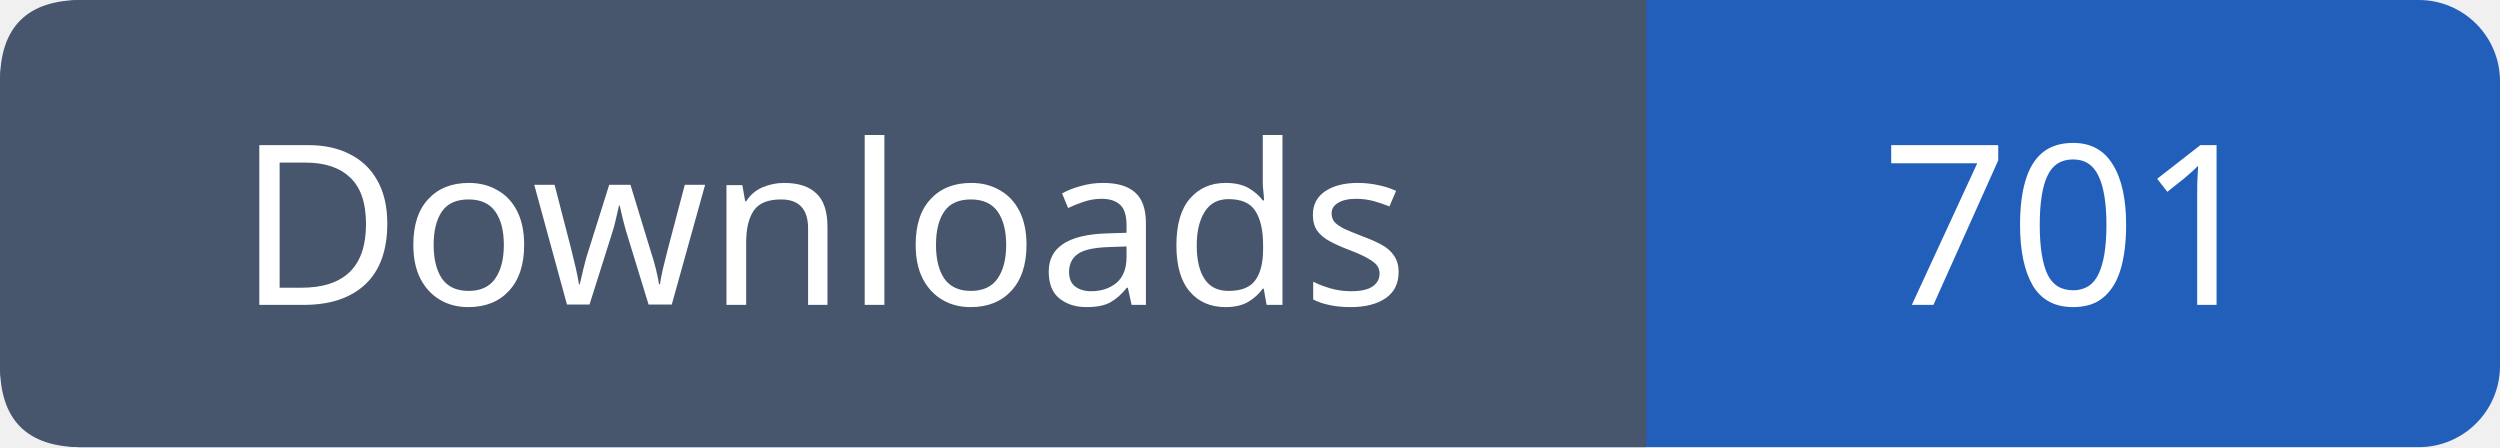
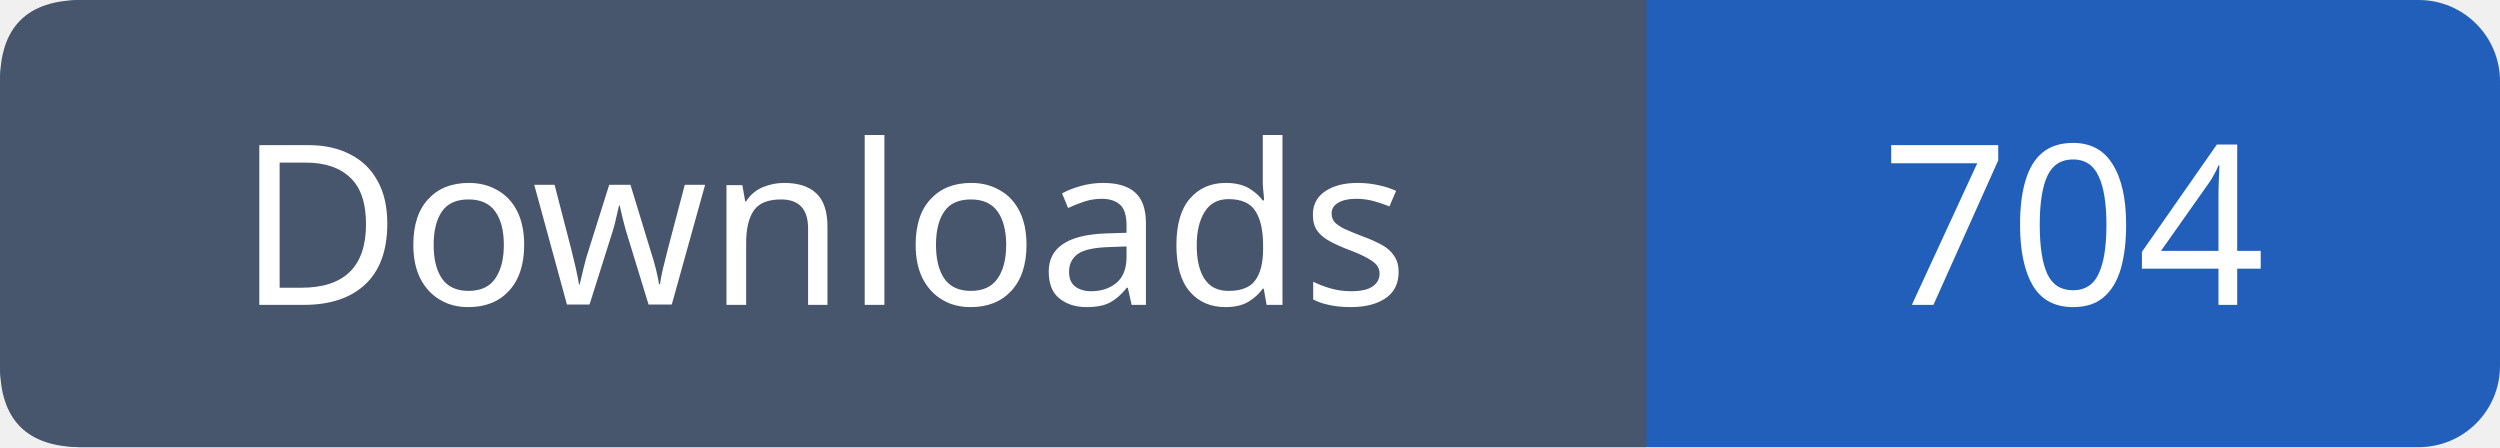
- <svg xmlns="http://www.w3.org/2000/svg" width="123" height="22" viewBox="0 0 123 22" role="img" aria-label="Downloads: 701">
+ <svg xmlns="http://www.w3.org/2000/svg" width="123" height="22" viewBox="0 0 123 22" role="img" aria-label="Downloads: 704">
  <rect width="123" height="22" rx="4" fill="#215fbb" />
  <path fill="#47566c" d="M4 0h77v22H4q-4 0-4-4V4q0-4 4-4" />
  <g font-family="Verdana,sans-serif" font-size="11" fill="white" text-anchor="middle">
    <text x="40.5" y="15">Downloads</text>
-     <text x="102.0" y="15">701</text>
+     <text x="102.0" y="15">704</text>
  </g>
</svg>
